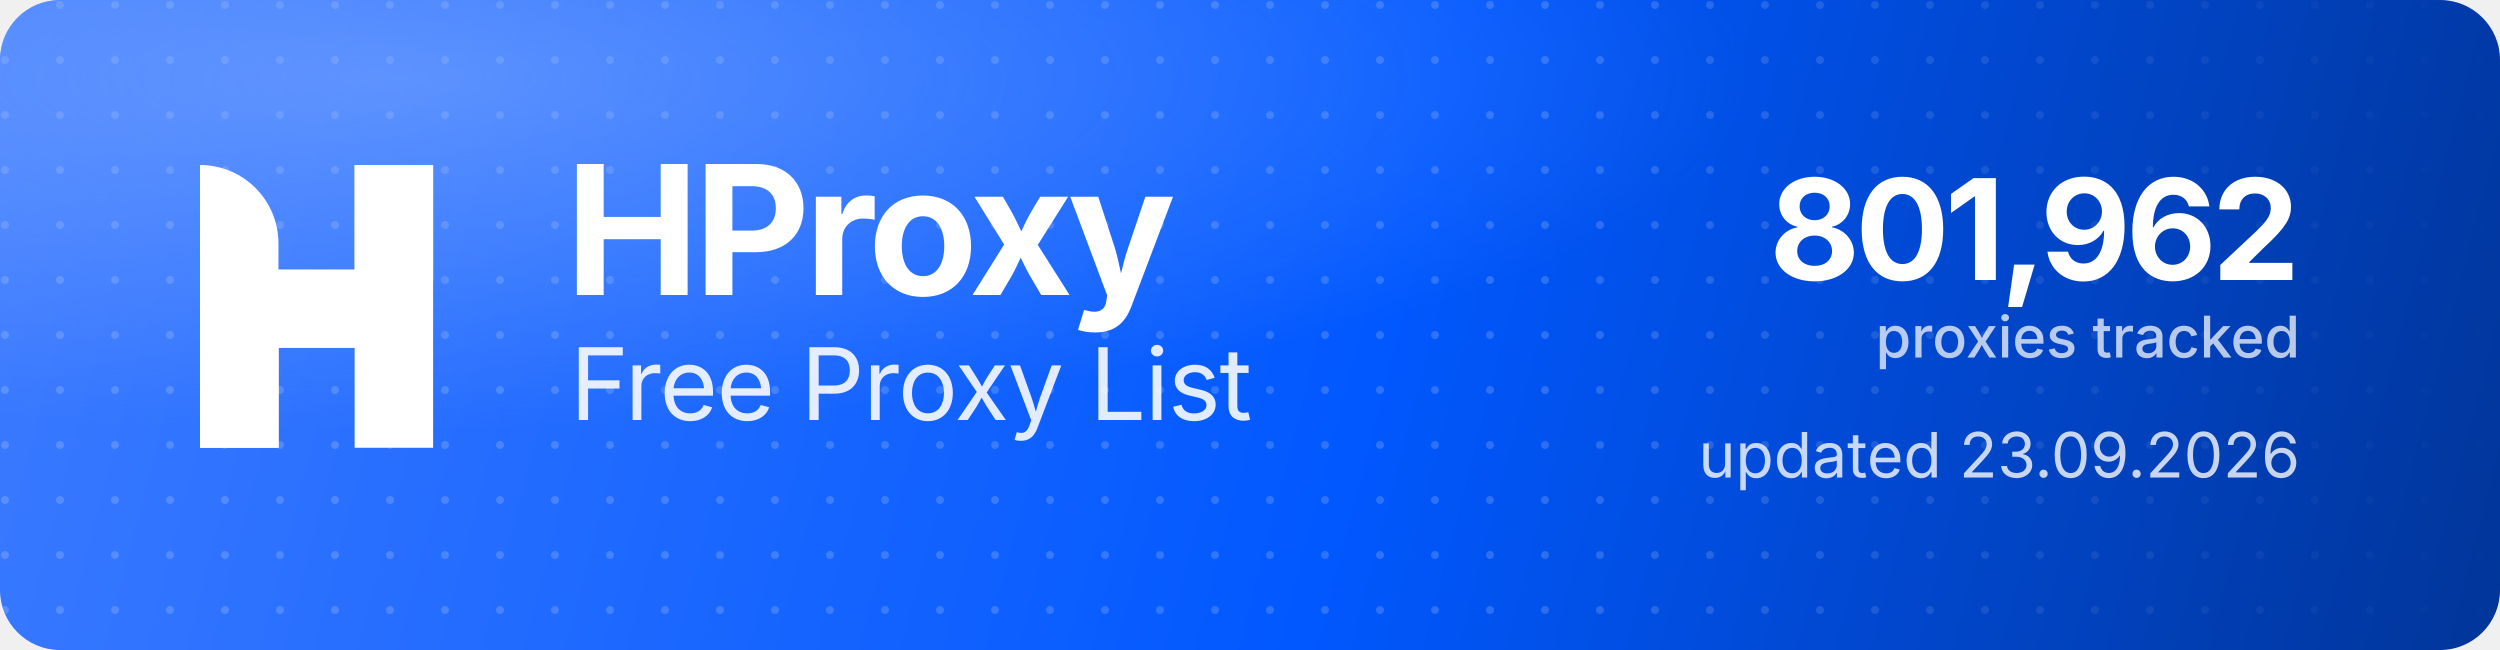
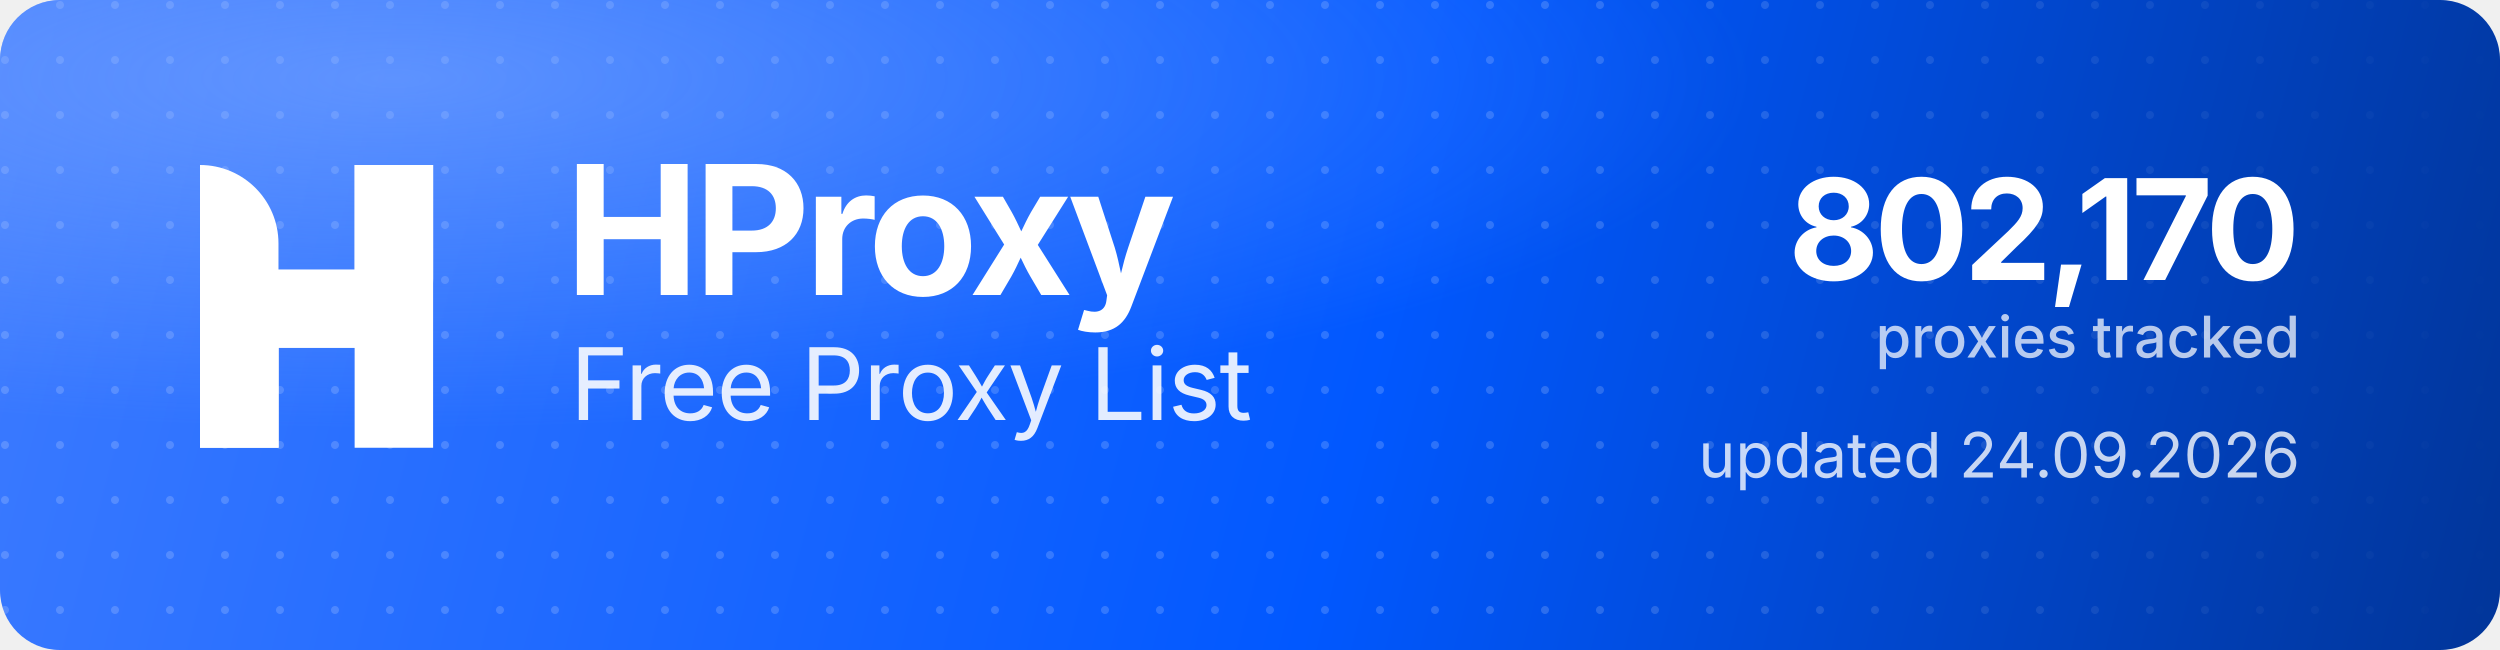
<svg xmlns="http://www.w3.org/2000/svg" width="1000" height="260" viewBox="0 0 1000 260" role="img" aria-label="HProxy Free Proxy List">
  <defs>
    <linearGradient id="hp-bg" x1="0" y1="0" x2="1000" y2="260" gradientUnits="userSpaceOnUse">
      <stop offset="0" stop-color="#3D7BFF" />
      <stop offset="0.55" stop-color="#0158FF" />
      <stop offset="1" stop-color="#013599" />
    </linearGradient>
    <radialGradient id="hp-glow" cx="0.16" cy="0.12" r="0.9">
      <stop offset="0" stop-color="#8FB4FF" stop-opacity="0.5" />
      <stop offset="0.6" stop-color="#8FB4FF" stop-opacity="0" />
    </radialGradient>
    <pattern id="hp-dots" width="22" height="22" patternUnits="userSpaceOnUse">
      <circle cx="2" cy="2" r="1.6" fill="#FFFFFF" fill-opacity="0.17" />
    </pattern>
    <linearGradient id="hp-dot-fade" x1="0" y1="0" x2="1000" y2="0" gradientUnits="userSpaceOnUse">
      <stop offset="0" stop-color="#FFFFFF" stop-opacity="1" />
      <stop offset="0.62" stop-color="#FFFFFF" stop-opacity="1" />
      <stop offset="1" stop-color="#FFFFFF" stop-opacity="0" />
    </linearGradient>
    <mask id="hp-dot-mask">
      <rect width="1000" height="260" fill="url(#hp-dot-fade)" />
    </mask>
  </defs>
  <rect width="1000" height="260" rx="24" fill="url(#hp-bg)" />
  <rect width="1000" height="260" rx="24" fill="url(#hp-dots)" mask="url(#hp-dot-mask)" />
  <rect width="1000" height="260" rx="24" fill="url(#hp-glow)" />
  <g transform="translate(80,66) scale(4.35)" fill="#FFFFFF">
    <path d="M0 0V0C3.985 0 7.216 3.231 7.216 7.216V26H0V0Z" />
    <rect x="14.219" width="7.216" height="26" />
    <path d="M7.235 26H0V15.971C0 12.455 2.851 9.604 6.367 9.604H14.22V0H21.437V10.453C21.437 13.97 18.586 16.82 15.069 16.82H7.235V26Z" />
  </g>
  <text x="226" y="118" font-family="'Geist','Inter','Segoe UI',system-ui,-apple-system,Helvetica,Arial,sans-serif" font-size="72" font-weight="700" letter-spacing="-2.3" fill="#FFFFFF">HProxy</text>
  <text x="228" y="168" font-family="'Geist','Inter','Segoe UI',system-ui,-apple-system,Helvetica,Arial,sans-serif" font-size="40" font-weight="400" letter-spacing="-0.5" fill="#FFFFFF" fill-opacity="0.88">Free Proxy List</text>
-   <text x="920" y="112" text-anchor="end" font-family="'Geist','Inter','Segoe UI',system-ui,-apple-system,Helvetica,Arial,sans-serif" font-size="56" font-weight="700" letter-spacing="-2" fill="#FFFFFF">801,962</text>
+   <text x="920" y="112" text-anchor="end" font-family="'Geist','Inter','Segoe UI',system-ui,-apple-system,Helvetica,Arial,sans-serif" font-size="56" font-weight="700" letter-spacing="-2" fill="#FFFFFF">802,170</text>
  <text x="920" y="143" text-anchor="end" font-family="'Geist','Inter','Segoe UI',system-ui,-apple-system,Helvetica,Arial,sans-serif" font-size="23" font-weight="500" fill="#FFFFFF" fill-opacity="0.72">proxies tracked</text>
-   <text x="920" y="191" text-anchor="end" font-family="'Geist','Inter','Segoe UI',system-ui,-apple-system,Helvetica,Arial,sans-serif" font-size="25" font-weight="400" fill="#FFFFFF" fill-opacity="0.78">updated 23.09.2026</text>
+   <text x="920" y="191" text-anchor="end" font-family="'Geist','Inter','Segoe UI',system-ui,-apple-system,Helvetica,Arial,sans-serif" font-size="25" font-weight="400" fill="#FFFFFF" fill-opacity="0.78">updated 24.09.2026</text>
</svg>
